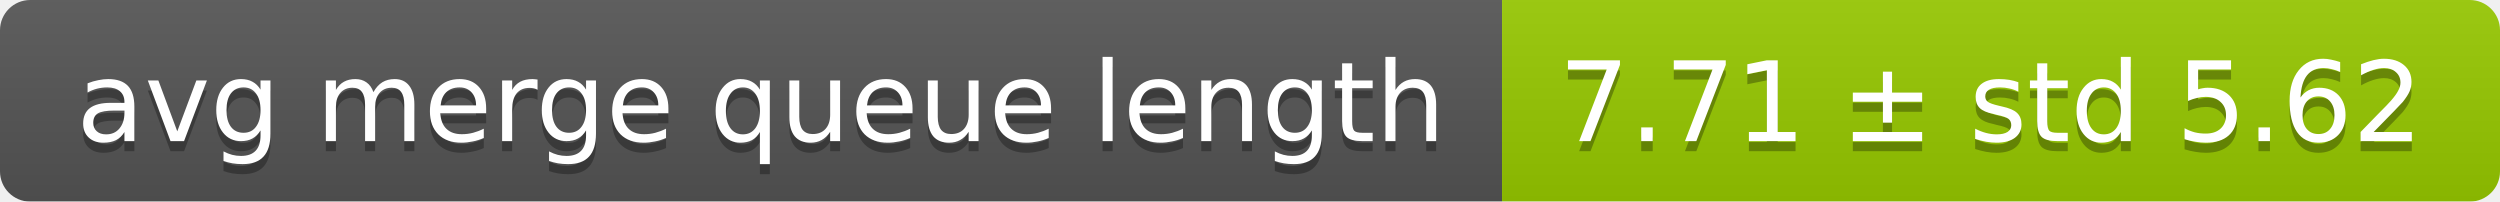
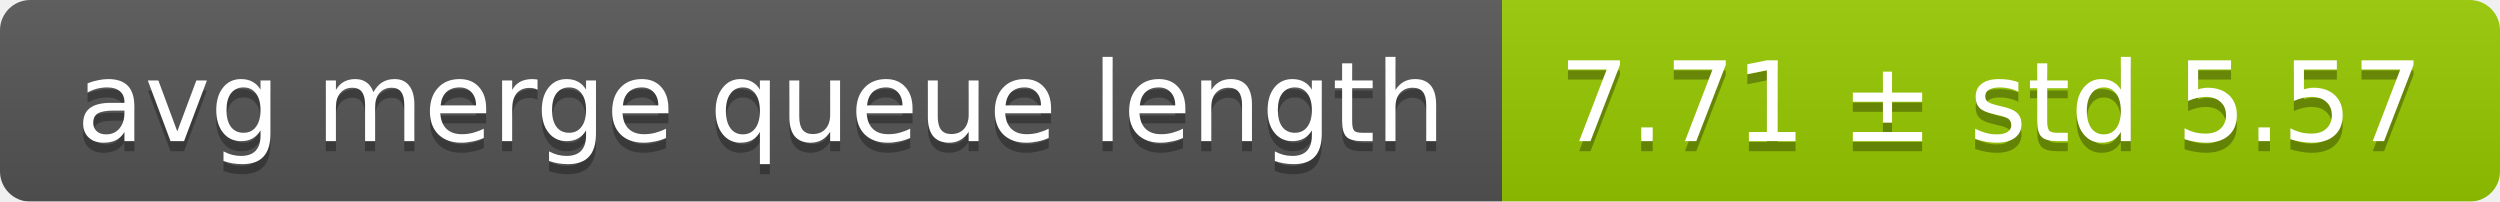
<svg xmlns="http://www.w3.org/2000/svg" width="248" height="20">
  <linearGradient id="smooth" x2="0" y2="100%">
    <stop offset="0" stop-color="#bbb" stop-opacity=".1" />
    <stop offset="1" stop-opacity=".1" />
  </linearGradient>
  <mask id="round">
    <rect width="248" height="20" rx="3" fill="#fff" />
  </mask>
  <g mask="url(#round)">
    <rect width="149" height="20" fill="#555" />
    <rect x="149" width="99" height="20" fill="#97ca00" />
    <rect width="248" height="20" fill="url(#smooth)" />
  </g>
  <g fill="#fff" text-anchor="middle" font-family="DejaVu Sans,Verdana,Geneva,sans-serif" font-size="11">
    <text x="75.5" y="15" fill="#010101" fill-opacity=".3">avg merge queue length</text>
    <text x="75.5" y="14">avg merge queue length</text>
-     <text x="197.5" y="15" fill="#010101" fill-opacity=".3">7.71 ± std 5.62</text>
-     <text x="197.5" y="14">7.71 ± std 5.62</text>
+     <text x="197.5" y="15" fill="#010101" fill-opacity=".3">7.71 ± std 5.57</text>
+     <text x="197.5" y="14">7.71 ± std 5.57</text>
  </g>
</svg>
